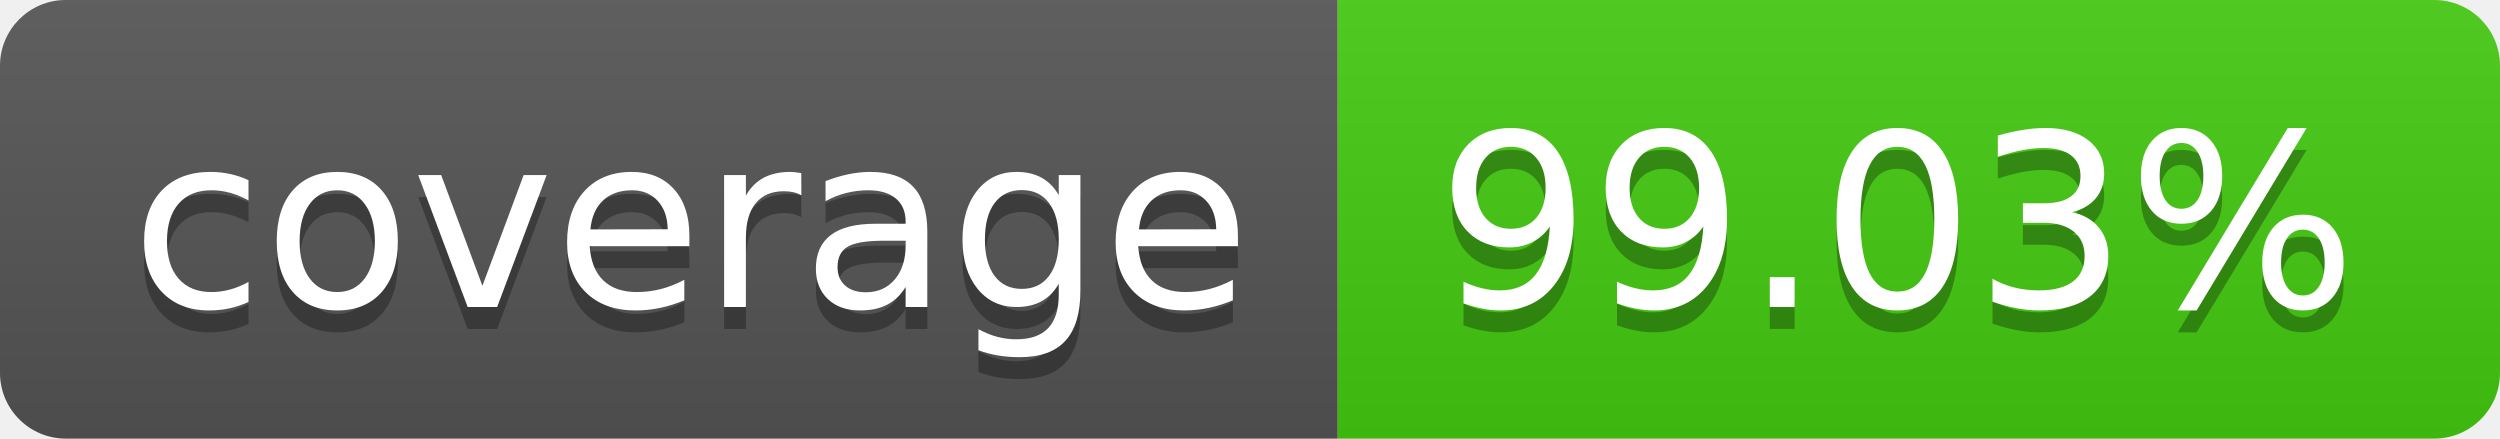
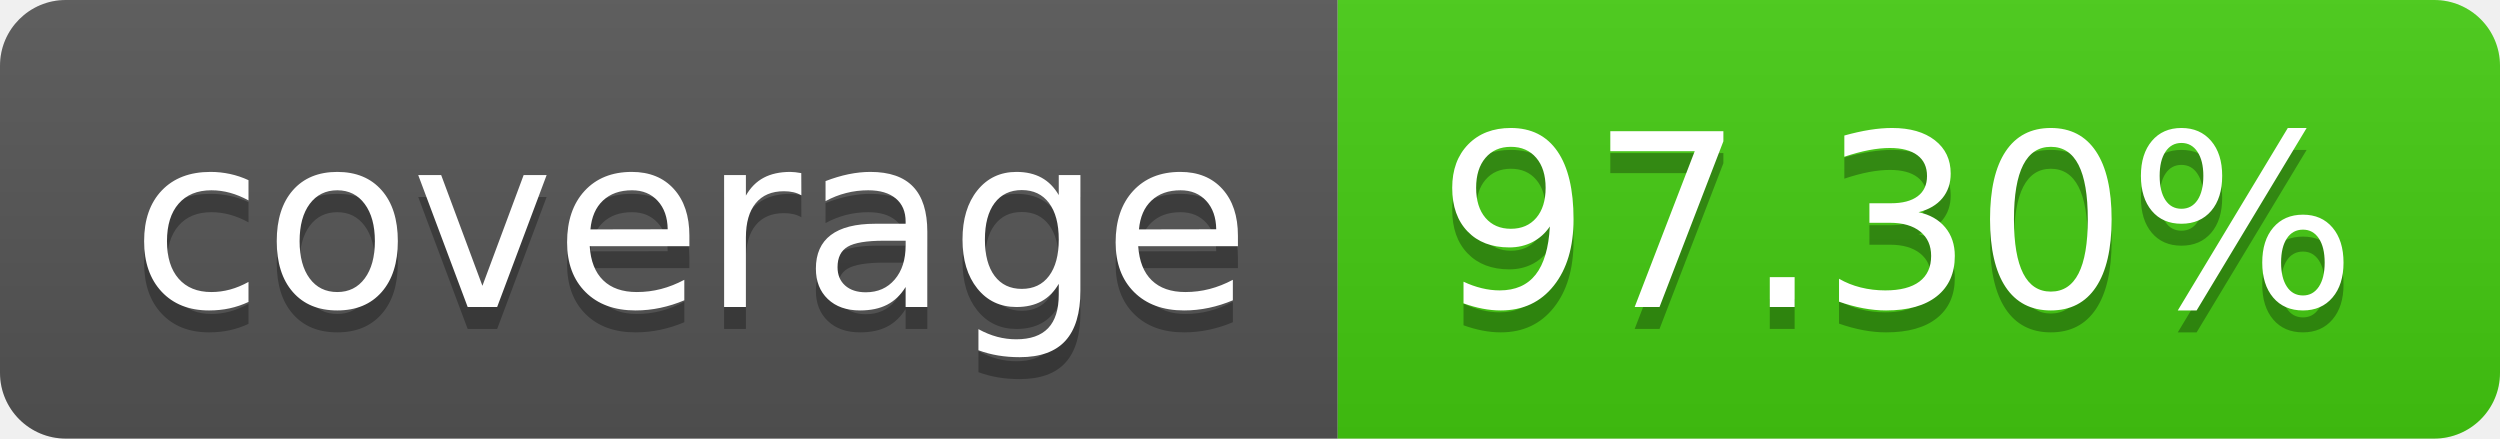
- <svg xmlns="http://www.w3.org/2000/svg" width="114" height="20" role="img" aria-label="coverage: 99.03%">
+ <svg xmlns="http://www.w3.org/2000/svg" width="114" height="20" role="img" aria-label="coverage: 97.30%">
  <linearGradient id="s" x2="0" y2="100%">
    <stop offset="0" stop-color="#bbb" stop-opacity=".1" />
    <stop offset="1" stop-opacity=".1" />
  </linearGradient>
  <clipPath id="r">
    <rect width="114" height="20" rx="3" fill="#fff" />
  </clipPath>
  <g clip-path="url(#r)">
    <rect width="61" height="20" fill="#555" />
    <rect x="61" width="53" height="20" fill="#4c1" />
    <rect width="114" height="20" fill="url(#s)" />
  </g>
  <g fill="#fff" text-anchor="middle" font-family="Verdana,Geneva,DejaVu Sans,sans-serif" text-rendering="geometricPrecision" font-size="110">
    <text aria-hidden="true" x="315" y="150" fill="#010101" fill-opacity=".3" transform="scale(.1)" textLength="510">coverage</text>
    <text x="315" y="140" transform="scale(.1)" fill="#fff" textLength="510">coverage</text>
-     <text aria-hidden="true" x="865" y="150" fill="#010101" fill-opacity=".3" transform="scale(.1)" textLength="430">99.03%</text>
-     <text x="865" y="140" transform="scale(.1)" fill="#fff" textLength="430">99.03%</text>
+     <text aria-hidden="true" x="865" y="150" fill="#010101" fill-opacity=".3" transform="scale(.1)" textLength="430">97.30%</text>
+     <text x="865" y="140" transform="scale(.1)" fill="#fff" textLength="430">97.30%</text>
  </g>
</svg>
